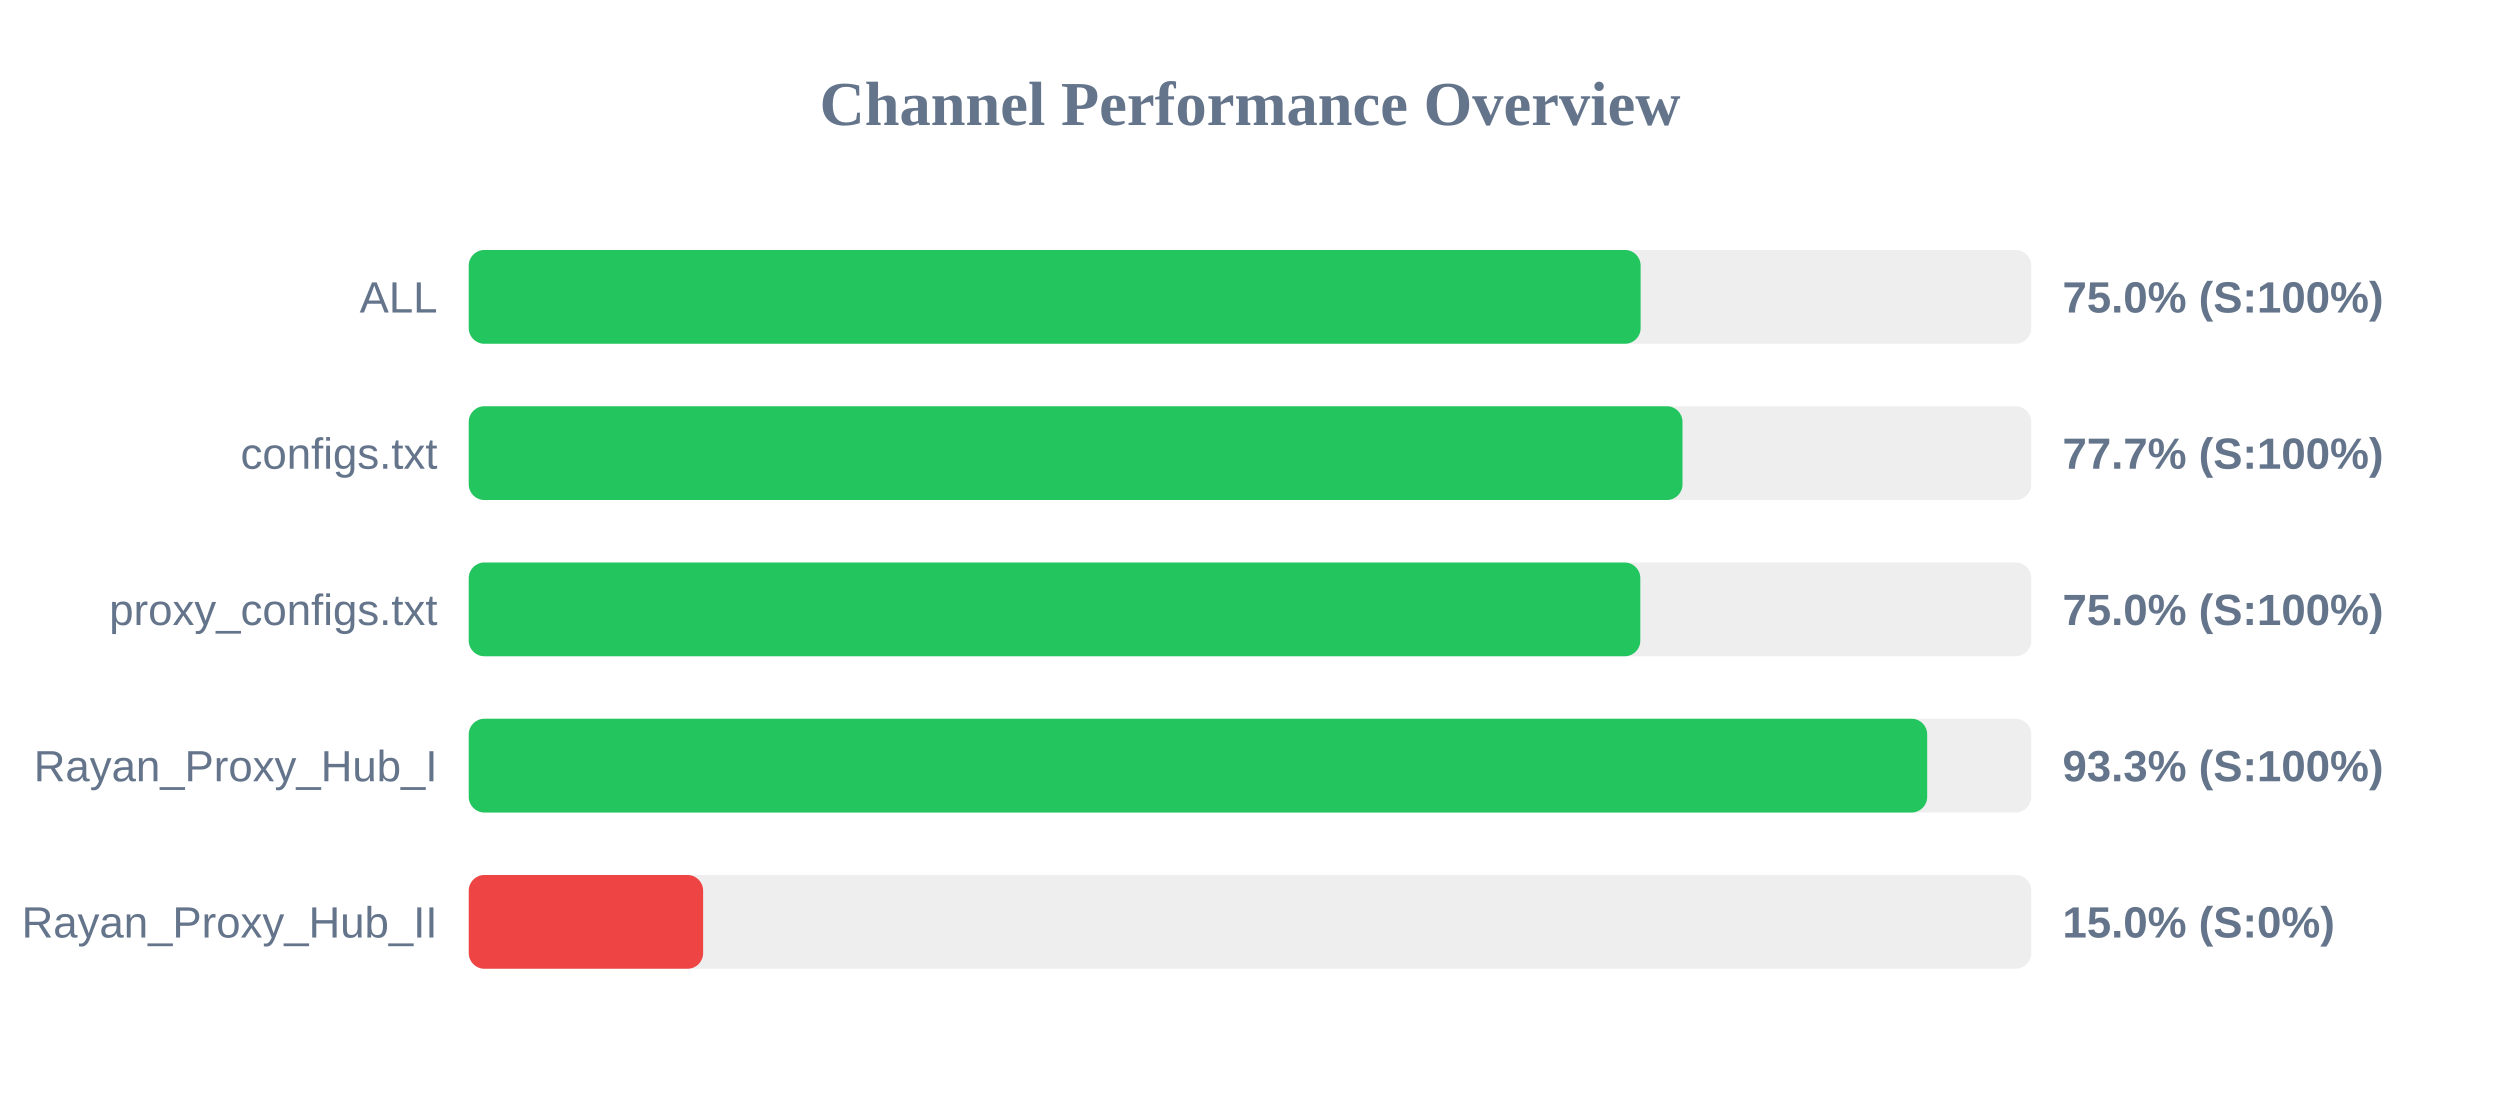
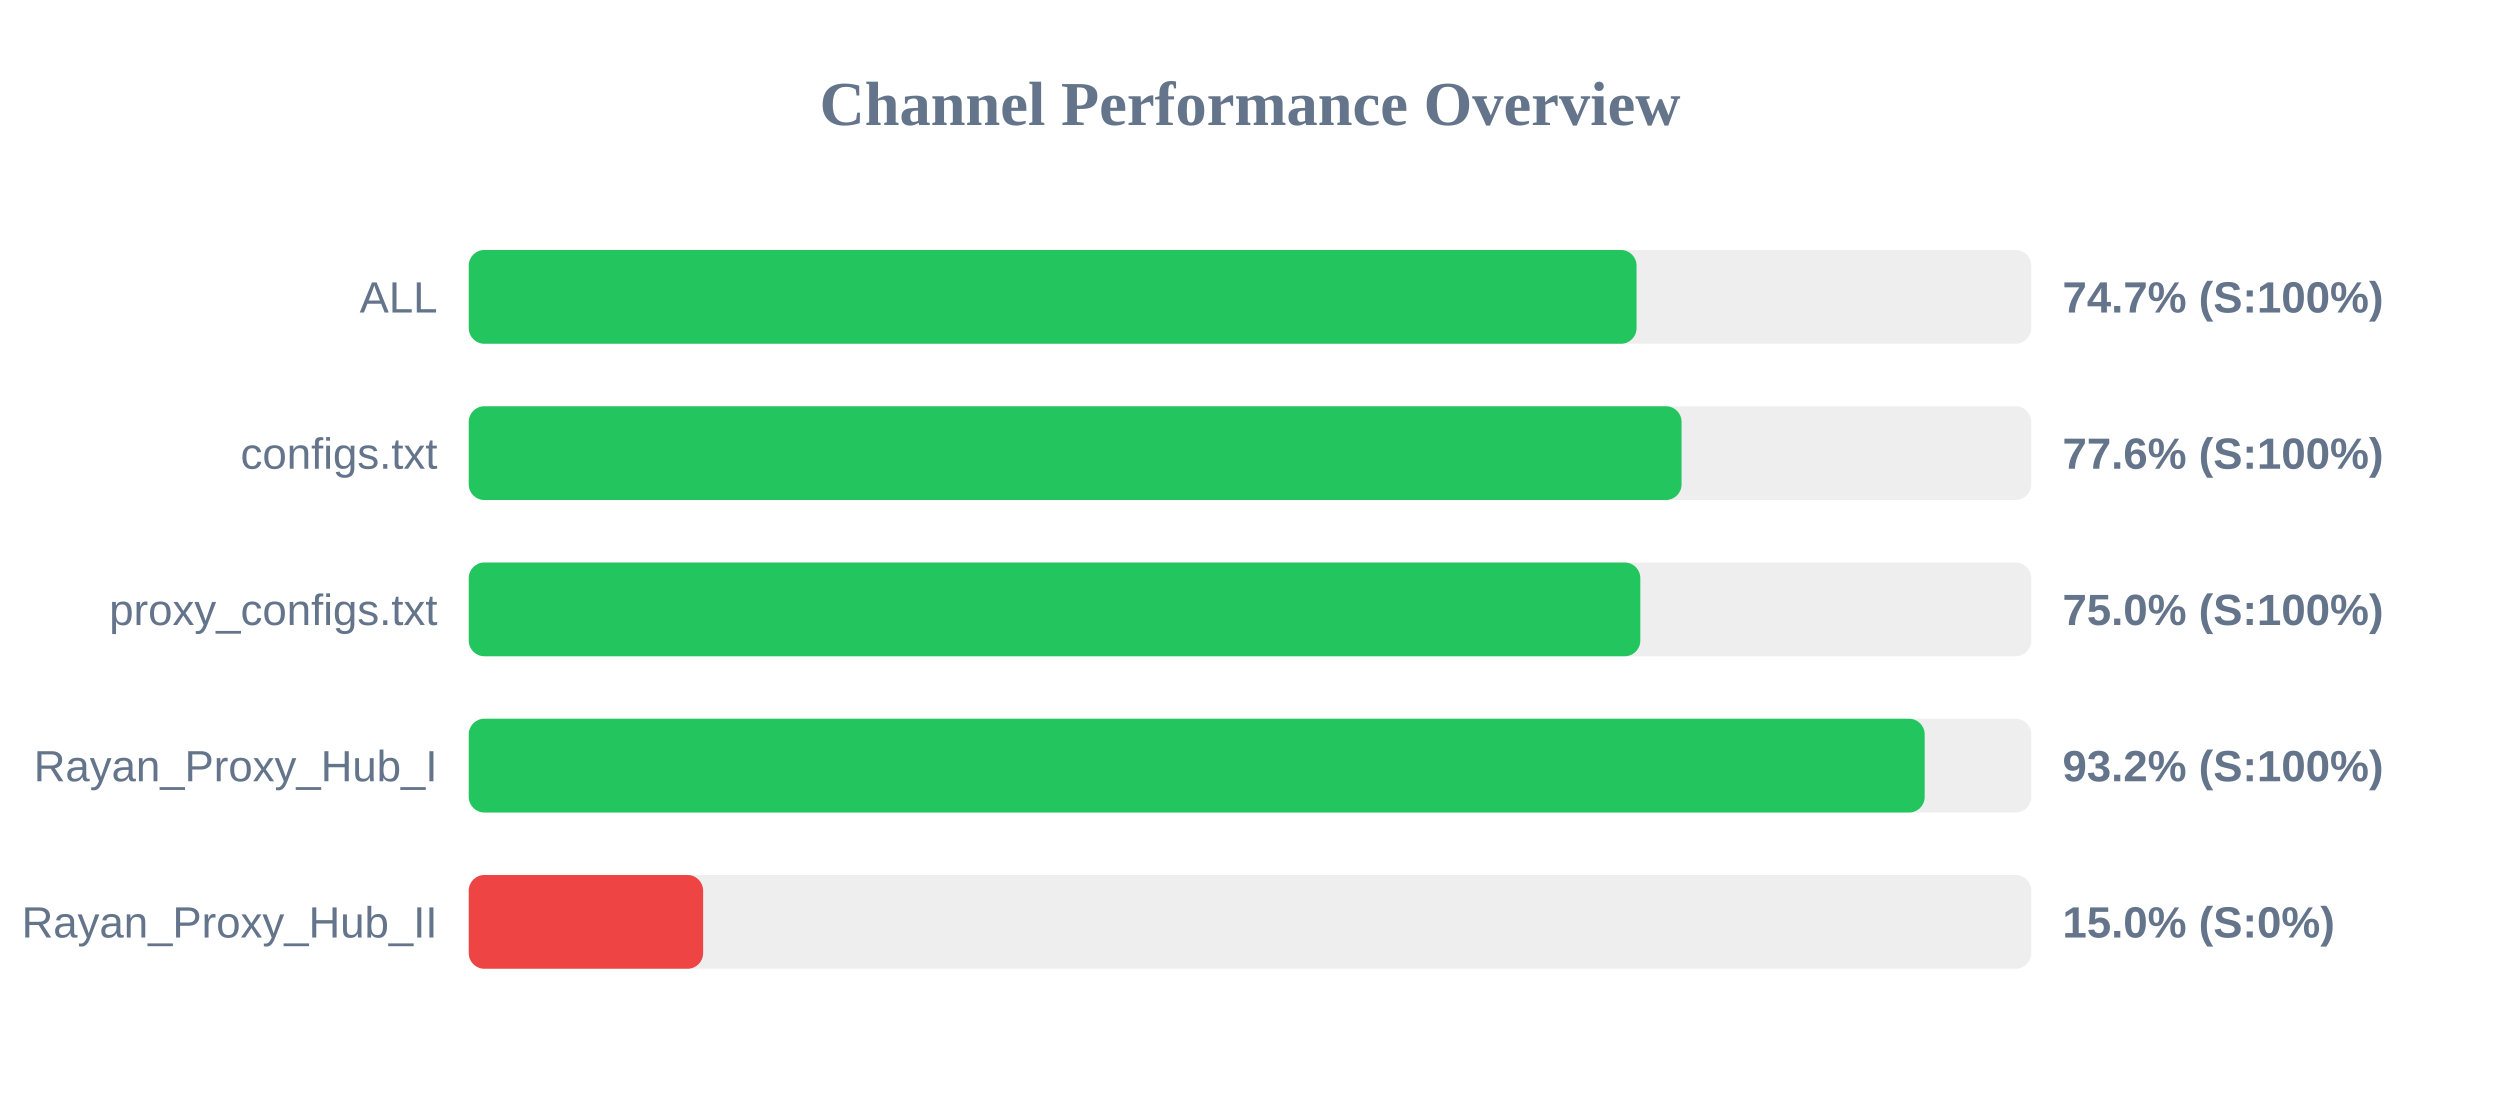
<svg xmlns="http://www.w3.org/2000/svg" width="800" height="350" version="1.1">
  <style>
        .row { font: 14px Arial; fill: #64748b; }
        .score { font: bold 14px Arial; fill: #64748b; }
    </style>
  <text x="400" y="40" text-anchor="middle" font-size="20px" font-weight="bold" fill="#64748b">Channel Performance Overview</text>
  <rect x="150" y="80" width="500" height="30" fill="#eee" rx="5" />
-   <rect x="150" y="80" width="375.0" height="30" fill="#22c55e" rx="5" />
+   <rect x="150" y="80" width="373.7" height="30" fill="#22c55e" rx="5" />
  <text x="140" y="100" text-anchor="end" class="row">ALL</text>
-   <text x="660" y="100" text-anchor="start" class="score">75.0% (S:100%)</text>
+   <text x="660" y="100" text-anchor="start" class="score">74.7% (S:100%)</text>
  <rect x="150" y="130" width="500" height="30" fill="#eee" rx="5" />
-   <rect x="150" y="130" width="388.4" height="30" fill="#22c55e" rx="5" />
+   <rect x="150" y="130" width="388.1" height="30" fill="#22c55e" rx="5" />
  <text x="140" y="150" text-anchor="end" class="row">configs.txt</text>
-   <text x="660" y="150" text-anchor="start" class="score">77.7% (S:100%)</text>
+   <text x="660" y="150" text-anchor="start" class="score">77.6% (S:100%)</text>
  <rect x="150" y="180" width="500" height="30" fill="#eee" rx="5" />
  <rect x="150" y="180" width="374.9" height="30" fill="#22c55e" rx="5" />
  <text x="140" y="200" text-anchor="end" class="row">proxy_configs.txt</text>
  <text x="660" y="200" text-anchor="start" class="score">75.0% (S:100%)</text>
  <rect x="150" y="230" width="500" height="30" fill="#eee" rx="5" />
-   <rect x="150" y="230" width="466.7" height="30" fill="#22c55e" rx="5" />
+   <rect x="150" y="230" width="465.9" height="30" fill="#22c55e" rx="5" />
  <text x="140" y="250" text-anchor="end" class="row">Rayan_Proxy_Hub_I</text>
-   <text x="660" y="250" text-anchor="start" class="score">93.3% (S:100%)</text>
+   <text x="660" y="250" text-anchor="start" class="score">93.2% (S:100%)</text>
  <rect x="150" y="280" width="500" height="30" fill="#eee" rx="5" />
  <rect x="150" y="280" width="75.0" height="30" fill="#ef4444" rx="5" />
  <text x="140" y="300" text-anchor="end" class="row">Rayan_Proxy_Hub_II</text>
  <text x="660" y="300" text-anchor="start" class="score">15.0% (S:0%)</text>
</svg>
